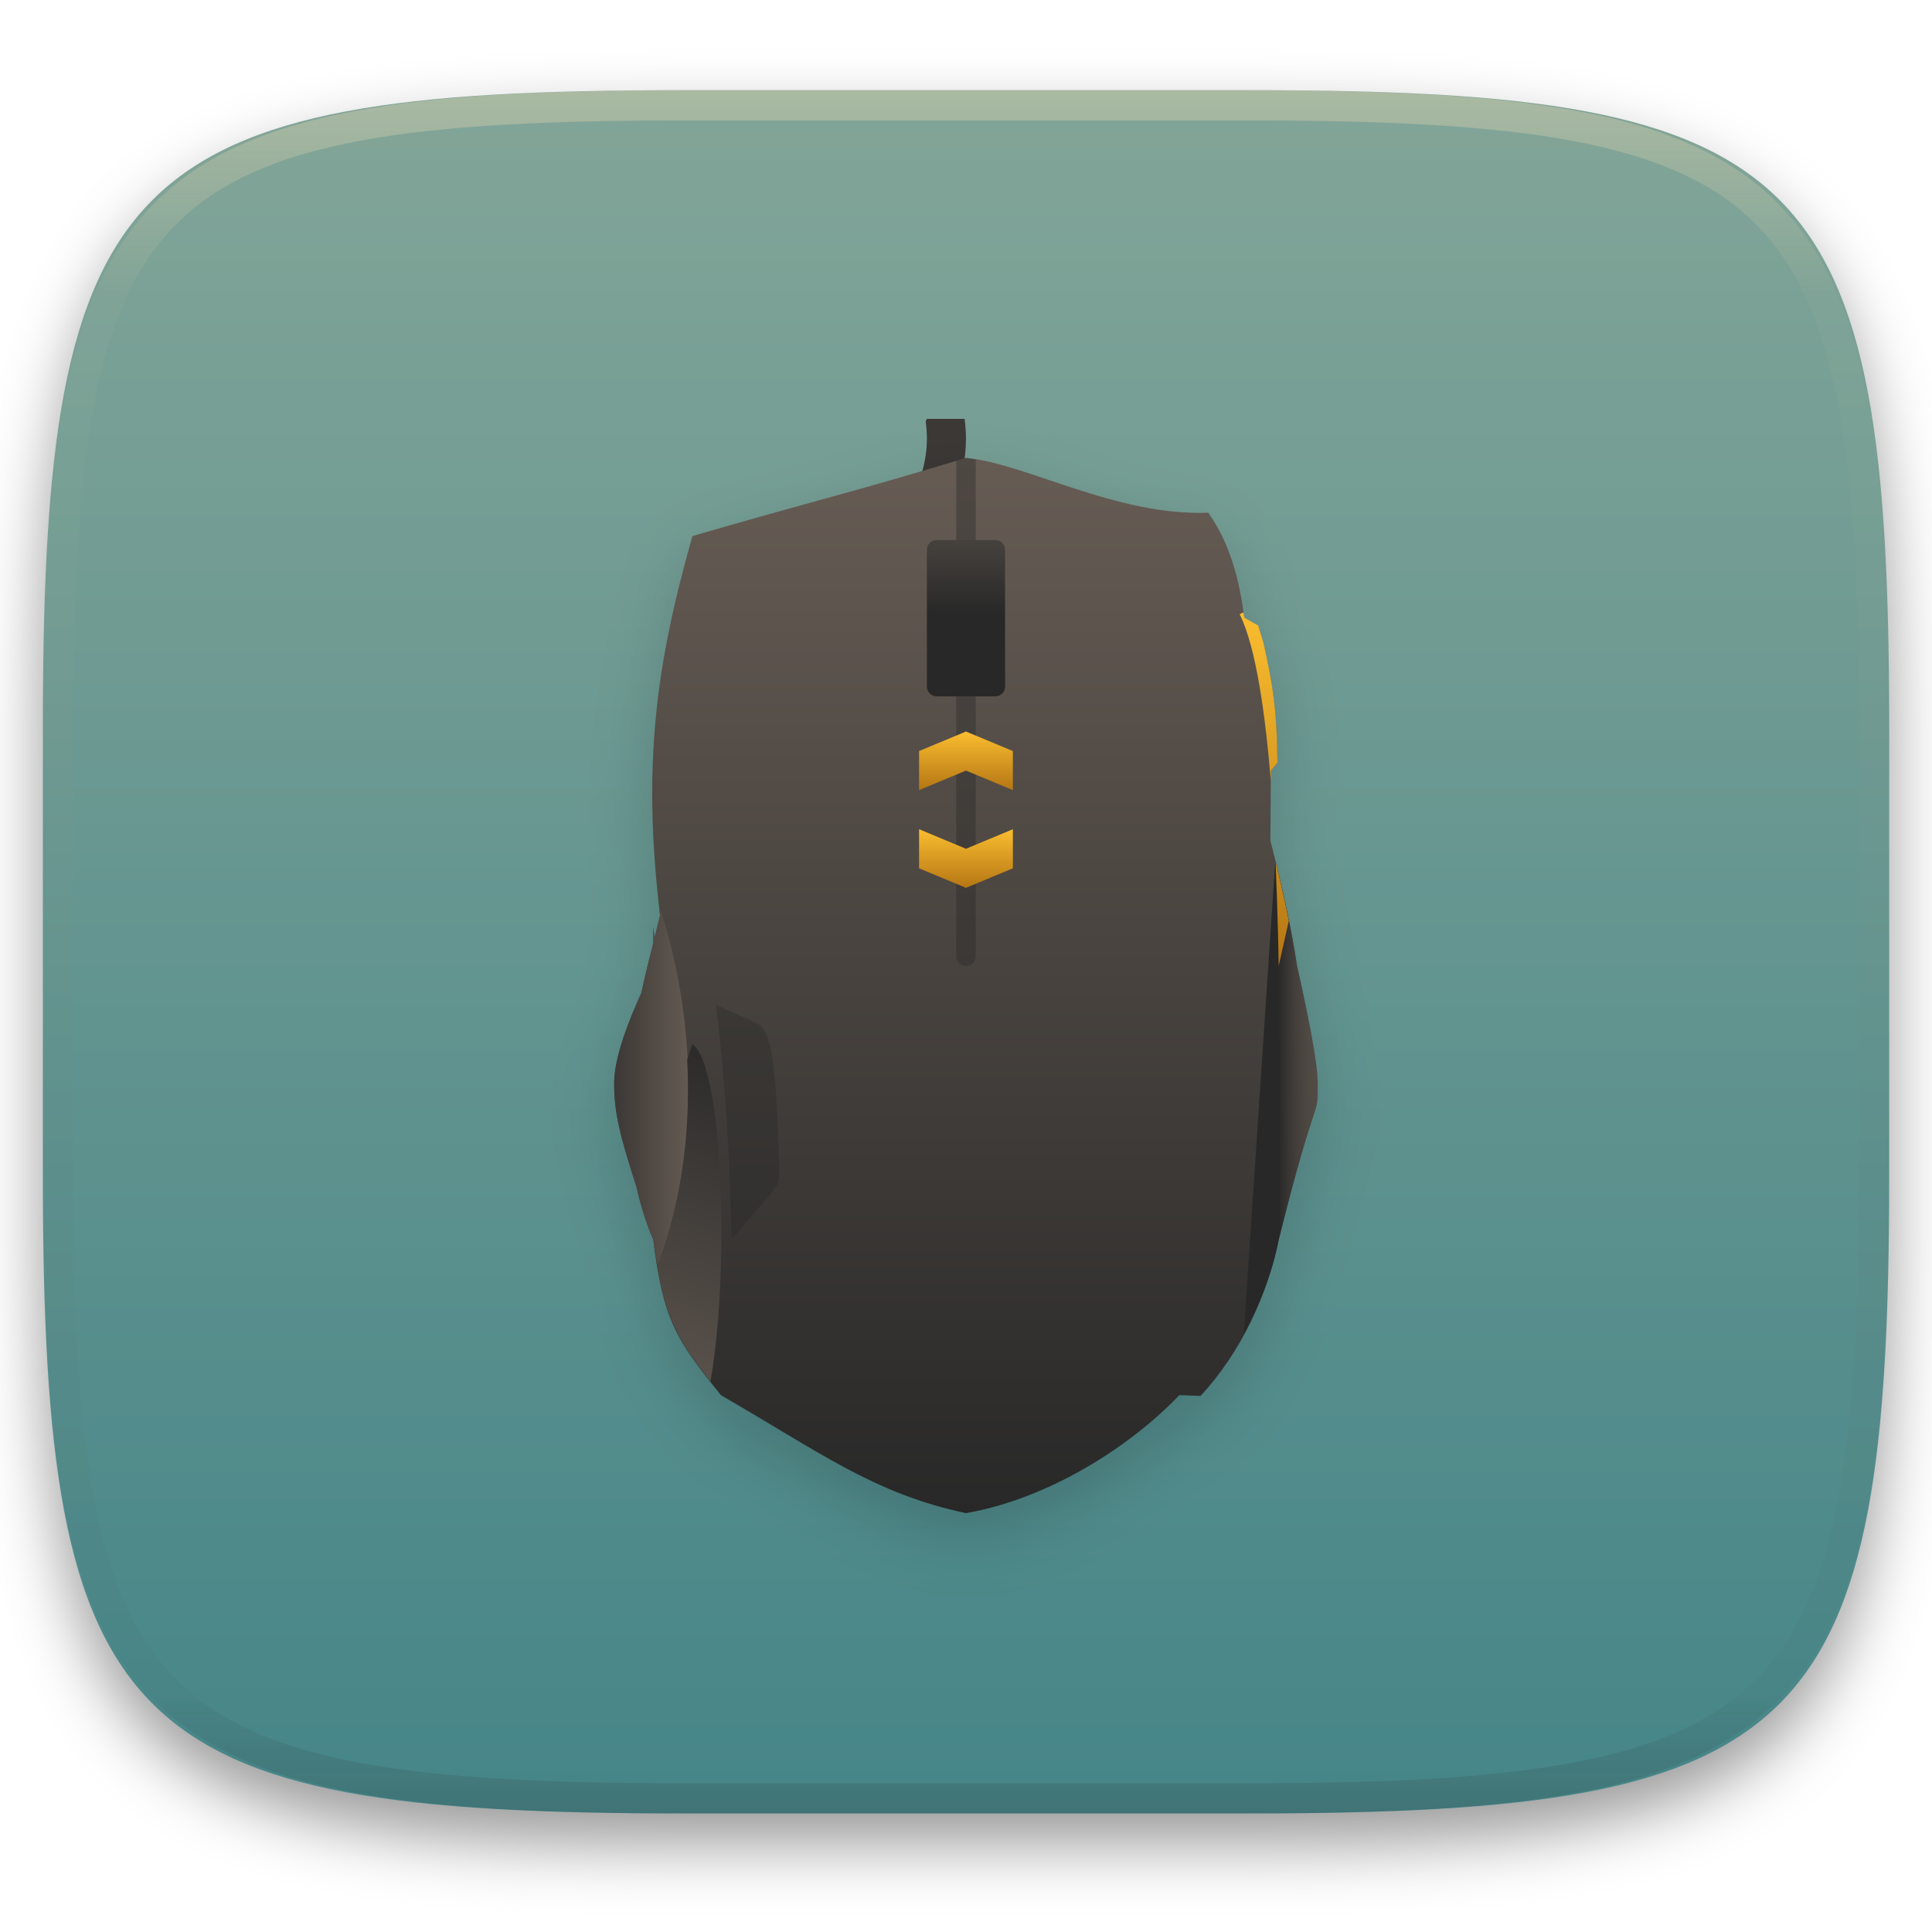
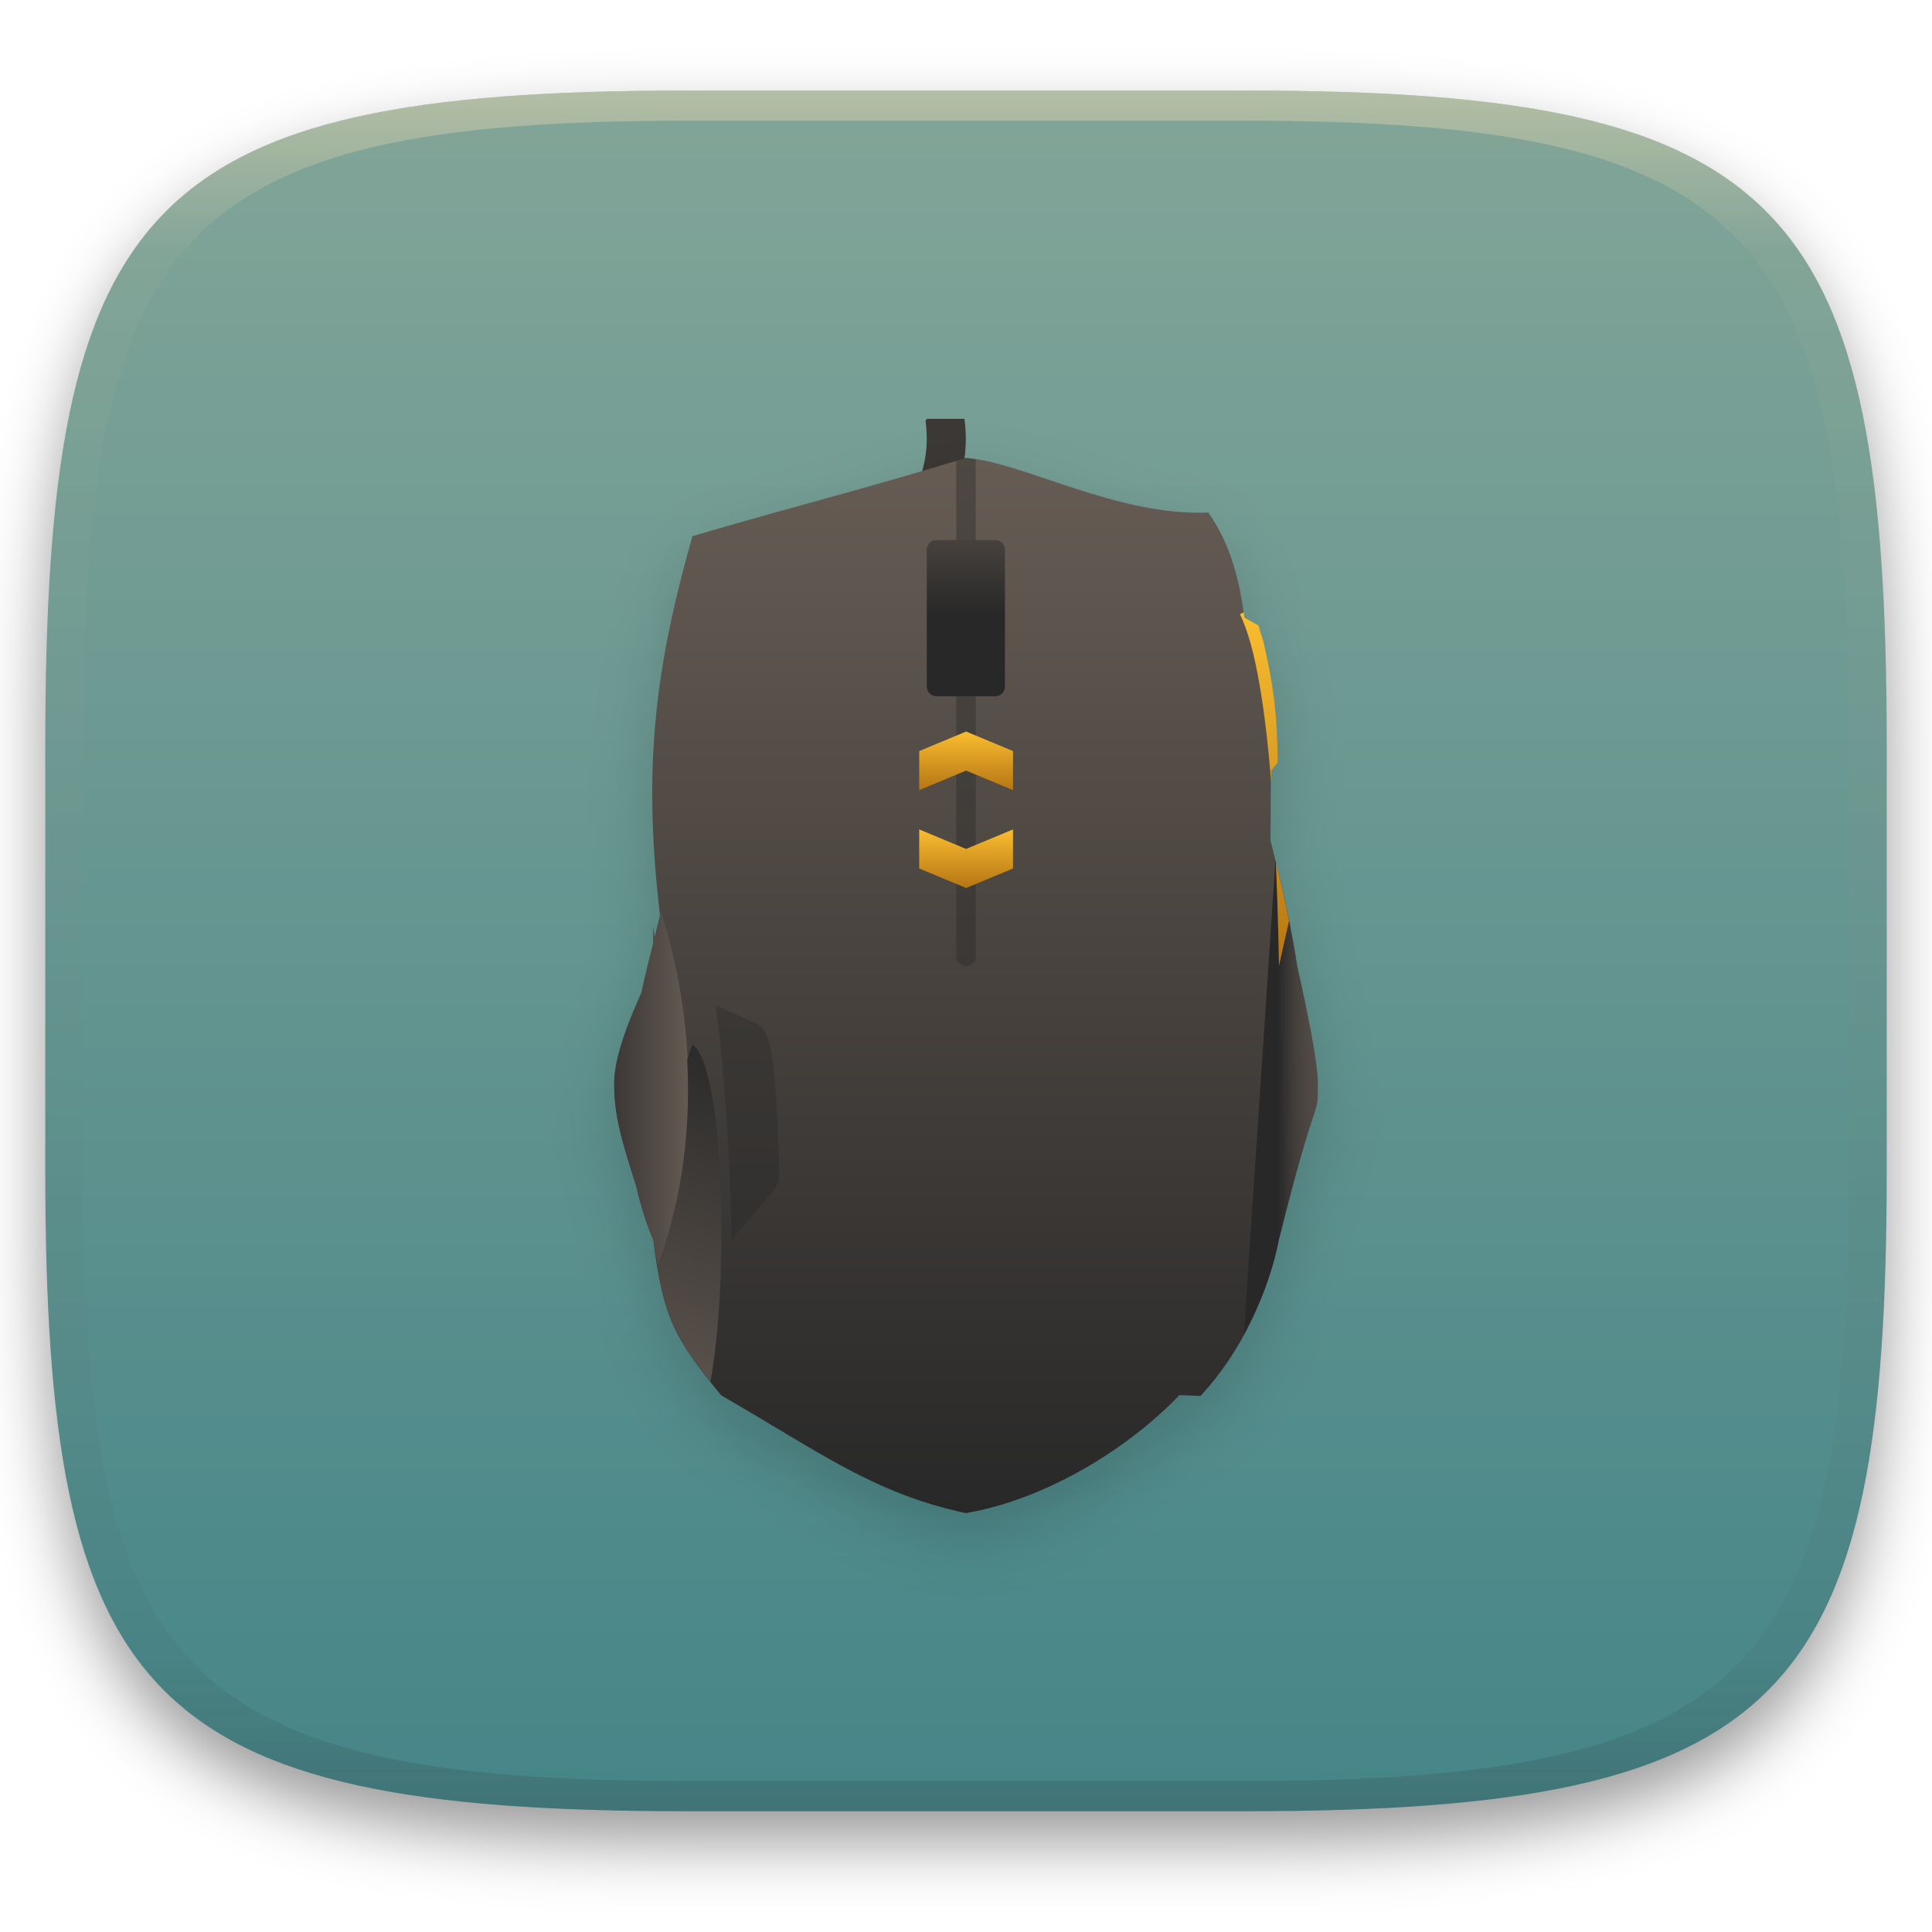
- <svg xmlns="http://www.w3.org/2000/svg" style="isolation:isolate" width="256" height="256" viewBox="0 0 256 256">
+ <svg xmlns="http://www.w3.org/2000/svg" width="256" height="256" style="isolation:isolate" version="1.1" viewBox="0 0 256 256">
  <defs>
-     <clipPath id="_clipPath_5NZ8mEWCISMdikAZVR6gsDzsppxXq79l">
-       <rect width="256" height="256" />
-     </clipPath>
+     <filter id="a-3" x="-.042" y="-.045" width="1.084" height="1.108" color-interpolation-filters="sRGB">
+       <feGaussianBlur in="SourceGraphic" stdDeviation="4.294" />
+       <feOffset dy="4" result="pf_100_offsetBlur" />
+       <feFlood flood-opacity=".4" />
+       <feComposite in2="pf_100_offsetBlur" operator="in" result="pf_100_dropShadow" />
+       <feBlend in="SourceGraphic" in2="pf_100_dropShadow" />
+     </filter>
+     <linearGradient id="b-5" x1=".5" x2=".5" y2="1" gradientTransform="matrix(244,0,0,228,5.981,12.12)" gradientUnits="userSpaceOnUse">
+       <stop stop-color="#83a598" offset="0" />
+       <stop stop-color="#458588" offset="1" />
+     </linearGradient>
+     <linearGradient id="linearGradient31" x1=".5" x2=".5" y2="1" gradientTransform="matrix(244,0,0,228,5.986,12)" gradientUnits="userSpaceOnUse">
+       <stop stop-color="#ebdbb2" offset="0" />
+       <stop stop-color="#ebdbb2" stop-opacity=".098" offset=".1" />
+       <stop stop-color="#282828" stop-opacity=".1" offset=".9" />
+       <stop stop-color="#282828" stop-opacity=".4" offset="1" />
+     </linearGradient>
  </defs>
-   <g clip-path="url(#_clipPath_5NZ8mEWCISMdikAZVR6gsDzsppxXq79l)">
+   <g transform="translate(9.09e-6 -.12)" filter="url(#a-3)" style="isolation:isolate">
+     <path d="m165 12.12c72 0 85 15 85 87v56c0 70-13 85-85 85h-74c-72 0-85-15-85-85v-56c0-72 13-87 85-87z" fill="url(#b-5)" />
+   </g>
+   <g transform="translate(9.09e-6 -.12)" opacity=".5" style="isolation:isolate">
+     <path transform="translate(-.004996 .116)" d="m91 12c-72 0-85 15-85 87v56c0 70 13 85 85 85h74c72 0 85-15 85-85v-56c0-72-13-87-85-87zm0 4h74c68 0 80 15 80 83v56c0 66-12 81-80 81h-74c-68 0-80-15-80-81v-56c0-68 12-83 80-83z" fill="url(#linearGradient31)" opacity="1" />
+   </g>
+   <g style="isolation:isolate">
+     <path d="m122.8 55.5-0.164 0.324c0.107 0.748 0.162 1.506 0.162 2.265-3e-3 2.803-0.734 5.529-2.083 7.768h5.745c0.994-2.426 1.512-5.079 1.518-7.768-8e-3 -0.867-0.069-1.732-0.183-2.589h-4.995z" fill="#3c3836" />
+     <g filter="url(#GpxTNZbA3P94JNG0hQSUHPltomTsJGyl)" opacity=".4">
+       <g opacity=".4">
+         <path d="m128 64c-14.96 4.547-20.3 5.707-36.25 10.36-4.889 17.29-6.645 30.4-4.288 50.25-0.241 0.958-0.479 2.02-0.728 3.004l-0.163-1.466v2.134c-0.544 2.169-1.09 4.313-1.577 6.595-1.525 3.386-3.602 8.384-3.602 11.99 0 3.897 0.728 6.807 2.934 13.66 0.541 2.345 1.225 4.694 2.245 7.05 1.295 10.48 2.884 13.14 8.982 20.64 12.92 7.431 20.2 13.02 32.45 15.61 10.79-1.874 21.63-8.669 28.27-15.64l2.802 0.111c5.412-5.79 9.001-13.7 10.36-20.72 5.179-20.71 5.179-15.54 5.179-20.71 0-2.753-1.38-9.498-2.752-15.59-0.8-5.3-1.999-10.68-3.519-16.57l0.059-9.274 0.86-1.041c-0.054-6.826-0.624-10.46-1.872-15.97l-0.679-2.214-1.83-1.023c-0.627-4.938-1.846-9.816-4.775-13.93-12.22 0.487-24.41-6.639-32.1-7.253" fill-rule="evenodd" />
+       </g>
+     </g>
    <defs>
-       <filter id="bvwS1YqqXYB3EbcNLx0tneorCajOAnQQ" width="400%" height="400%" x="-200%" y="-200%" color-interpolation-filters="sRGB" filterUnits="objectBoundingBox">
-         <feGaussianBlur in="SourceGraphic" stdDeviation="4.294" />
-         <feOffset dx="0" dy="4" result="pf_100_offsetBlur" />
-         <feFlood flood-opacity=".4" />
-         <feComposite in2="pf_100_offsetBlur" operator="in" result="pf_100_dropShadow" />
-         <feBlend in="SourceGraphic" in2="pf_100_dropShadow" mode="normal" />
+       <filter id="GpxTNZbA3P94JNG0hQSUHPltomTsJGyl" x="-.111" y="-.074" width="1.221" height="1.147" color-interpolation-filters="sRGB">
+         <feGaussianBlur stdDeviation="4.294" />
      </filter>
    </defs>
-     <g filter="url(#bvwS1YqqXYB3EbcNLx0tneorCajOAnQQ)">
-       <linearGradient id="_lgradient_35" x1=".5" x2=".5" y1="0" y2="1" gradientTransform="matrix(244.648,0,0,228.338,5.68,11.95)" gradientUnits="userSpaceOnUse">
-         <stop offset="0%" style="stop-color:#83a598" />
-         <stop offset="100%" style="stop-color:#458588" />
-       </linearGradient>
-       <path fill="url(#_lgradient_35)" d="M 165.689 11.95 C 239.745 11.95 250.328 22.507 250.328 96.494 L 250.328 155.745 C 250.328 229.731 239.745 240.288 165.689 240.288 L 90.319 240.288 C 16.264 240.288 5.68 229.731 5.68 155.745 L 5.68 96.494 C 5.68 22.507 16.264 11.95 90.319 11.95 L 165.689 11.95 Z" />
+     <linearGradient id="_lgradient_37" x1="-10.85" x2="-10.85" y1="1" gradientTransform="matrix(93.22 0 0 139.8 81.39 60.68)" gradientUnits="userSpaceOnUse">
+       <stop stop-color="#282828" offset="0" />
+       <stop stop-color="#665c54" offset="1" />
+     </linearGradient>
+     <path d="m128 60.68c-14.96 4.547-20.3 5.707-36.25 10.36-4.889 17.29-6.645 30.4-4.288 50.25-0.241 0.958-0.479 2.019-0.728 3.003l-0.163-1.465v2.133c-0.544 2.17-1.09 4.314-1.577 6.595-1.525 3.387-3.602 8.385-3.602 11.99 0 3.897 0.728 6.808 2.934 13.66 0.541 2.346 1.225 4.695 2.245 7.051 1.295 10.48 2.884 13.14 8.982 20.63 12.92 7.432 20.2 13.02 32.45 15.61 10.79-1.875 21.63-8.669 28.27-15.64l2.802 0.112c5.412-5.79 9.001-13.7 10.36-20.72 5.179-20.72 5.179-15.54 5.179-20.72 0-2.752-1.38-9.497-2.752-15.59-0.8-5.301-1.999-10.68-3.519-16.57l0.059-9.275 0.86-1.041c-0.054-6.825-0.624-10.46-1.872-15.97l-0.679-2.214-1.83-1.022c-0.627-4.938-1.846-9.817-4.775-13.93-12.22 0.486-24.41-6.639-32.1-7.253" fill="url(#_lgradient_37)" fill-rule="evenodd" />
+     <g opacity=".6">
+       <g opacity=".6">
+         <path d="m96.92 164.3 5.438-6.344c1.061-1.365 0.891-2.071 0.891-3.237-0.052-1.859-0.107-3.503-0.169-5-0.062-1.496-0.132-2.845-0.22-4.114-0.085-1.269-0.189-2.46-0.313-3.635-0.35-3.957-1.121-5.777-2.261-6.321l-5.437-2.457c1.248 10.04 1.9 20.43 2.071 31.1" fill="#282828" fill-rule="evenodd" />
+       </g>
    </g>
-     <g opacity=".4">
-       <linearGradient id="_lgradient_36" x1=".517" x2=".517" y1="0" y2="1" gradientTransform="matrix(244.65,0,0,228.34,5.68,11.95)" gradientUnits="userSpaceOnUse">
-         <stop offset="0%" style="stop-color:#ebdbb2" />
-         <stop offset="12.5%" stop-opacity=".098" style="stop-color:#ebdbb2" />
-         <stop offset="92.5%" stop-opacity=".098" style="stop-color:#282828" />
-         <stop offset="100%" stop-opacity=".498" style="stop-color:#282828" />
-       </linearGradient>
-       <path fill="url(#_lgradient_36)" fill-rule="evenodd" d="M 165.068 11.951 C 169.396 11.941 173.724 11.991 178.052 12.089 C 181.927 12.167 185.803 12.315 189.678 12.541 C 193.131 12.737 196.583 13.022 200.026 13.395 C 203.085 13.73 206.144 14.181 209.174 14.741 C 211.889 15.243 214.574 15.881 217.22 16.657 C 219.62 17.355 221.971 18.219 224.243 19.241 C 226.358 20.184 228.384 21.304 230.302 22.591 C 232.142 23.829 233.863 25.244 235.437 26.806 C 237.001 28.378 238.417 30.088 239.656 31.925 C 240.945 33.841 242.066 35.865 243.02 37.967 C 244.043 40.247 244.909 42.585 245.617 44.972 C 246.394 47.615 247.034 50.297 247.535 53.009 C 248.096 56.035 248.548 59.081 248.883 62.136 C 249.257 65.575 249.542 69.014 249.739 72.462 C 249.965 76.323 250.112 80.194 250.201 84.055 C 250.289 88.378 250.339 92.701 250.329 97.014 L 250.329 155.226 C 250.339 159.549 250.289 163.862 250.201 168.185 C 250.112 172.056 249.965 175.917 249.739 179.778 C 249.542 183.226 249.257 186.675 248.883 190.104 C 248.548 193.159 248.096 196.215 247.535 199.241 C 247.034 201.943 246.394 204.625 245.617 207.268 C 244.909 209.655 244.043 212.003 243.02 214.273 C 242.066 216.385 240.945 218.399 239.656 220.315 C 238.417 222.152 237.001 223.872 235.437 225.434 C 233.863 226.996 232.142 228.411 230.302 229.649 C 228.384 230.936 226.358 232.056 224.243 232.999 C 221.971 234.021 219.62 234.885 217.22 235.593 C 214.574 236.369 211.889 237.007 209.174 237.499 C 206.144 238.068 203.085 238.51 200.026 238.845 C 196.583 239.218 193.131 239.503 189.678 239.699 C 185.803 239.925 181.927 240.073 178.052 240.161 C 173.724 240.249 169.396 240.299 165.068 240.289 L 90.942 240.289 C 86.614 240.299 82.286 240.249 77.958 240.161 C 74.083 240.073 70.207 239.925 66.332 239.699 C 62.879 239.503 59.427 239.218 55.984 238.845 C 52.925 238.51 49.866 238.068 46.836 237.499 C 44.121 237.007 41.436 236.369 38.79 235.593 C 36.39 234.885 34.039 234.021 31.767 232.999 C 29.652 232.056 27.626 230.936 25.708 229.649 C 23.868 228.411 22.147 226.996 20.573 225.434 C 19.009 223.872 17.593 222.152 16.354 220.315 C 15.065 218.399 13.944 216.385 12.99 214.273 C 11.967 212.003 11.101 209.655 10.393 207.268 C 9.616 204.625 8.976 201.943 8.475 199.241 C 7.914 196.215 7.462 193.159 7.127 190.104 C 6.753 186.675 6.468 183.226 6.271 179.778 C 6.045 175.917 5.898 172.056 5.809 168.185 C 5.721 163.862 5.671 159.549 5.681 155.226 L 5.681 97.014 C 5.671 92.701 5.721 88.378 5.809 84.055 C 5.898 80.194 6.045 76.323 6.271 72.462 C 6.468 69.014 6.753 65.575 7.127 62.136 C 7.462 59.081 7.914 56.035 8.475 53.009 C 8.976 50.297 9.616 47.615 10.393 44.972 C 11.101 42.585 11.967 40.247 12.99 37.967 C 13.944 35.865 15.065 33.841 16.354 31.925 C 17.593 30.088 19.009 28.378 20.573 26.806 C 22.147 25.244 23.868 23.829 25.708 22.591 C 27.626 21.304 29.652 20.184 31.767 19.241 C 34.039 18.219 36.39 17.355 38.79 16.657 C 41.436 15.881 44.121 15.243 46.836 14.741 C 49.866 14.181 52.925 13.73 55.984 13.395 C 59.427 13.022 62.879 12.737 66.332 12.541 C 70.207 12.315 74.083 12.167 77.958 12.089 C 82.286 11.991 86.614 11.941 90.942 11.951 L 165.068 11.951 Z M 165.078 15.96 C 169.376 15.95 173.675 15.999 177.973 16.087 C 181.8 16.176 185.626 16.323 189.452 16.539 C 192.836 16.736 196.219 17.011 199.583 17.384 C 202.554 17.699 205.515 18.131 208.446 18.681 C 211.023 19.153 213.58 19.762 216.099 20.499 C 218.322 21.147 220.495 21.953 222.6 22.896 C 224.509 23.751 226.338 24.763 228.069 25.922 C 229.692 27.013 231.207 28.26 232.594 29.646 C 233.981 31.031 235.23 32.544 236.332 34.165 C 237.492 35.894 238.506 37.712 239.361 39.608 C 240.306 41.72 241.112 43.892 241.761 46.102 C 242.509 48.617 243.109 51.162 243.591 53.736 C 244.132 56.664 244.565 59.611 244.889 62.578 C 245.263 65.938 245.539 69.308 245.735 72.688 C 245.952 76.51 246.109 80.322 246.188 84.144 C 246.276 88.437 246.325 92.721 246.325 97.014 C 246.325 97.014 246.325 97.014 246.325 97.014 L 246.325 155.226 C 246.325 155.226 246.325 155.226 246.325 155.226 C 246.325 159.519 246.276 163.803 246.188 168.096 C 246.109 171.918 245.952 175.74 245.735 179.552 C 245.539 182.932 245.263 186.302 244.889 189.672 C 244.565 192.629 244.132 195.576 243.591 198.504 C 243.109 201.078 242.509 203.623 241.761 206.138 C 241.112 208.358 240.306 210.52 239.361 212.632 C 238.506 214.528 237.492 216.356 236.332 218.075 C 235.23 219.706 233.981 221.219 232.594 222.604 C 231.207 223.98 229.692 225.227 228.069 226.318 C 226.338 227.477 224.509 228.489 222.6 229.344 C 220.495 230.297 218.322 231.093 216.099 231.741 C 213.58 232.478 211.023 233.087 208.446 233.559 C 205.515 234.109 202.554 234.541 199.583 234.865 C 196.219 235.229 192.836 235.514 189.452 235.701 C 185.626 235.917 181.8 236.074 177.973 236.153 C 173.675 236.251 169.376 236.29 165.078 236.29 C 165.078 236.29 165.078 236.29 165.068 236.29 L 90.942 236.29 C 90.932 236.29 90.932 236.29 90.932 236.29 C 86.634 236.29 82.335 236.251 78.037 236.153 C 74.21 236.074 70.384 235.917 66.558 235.701 C 63.174 235.514 59.791 235.229 56.427 234.865 C 53.456 234.541 50.495 234.109 47.564 233.559 C 44.987 233.087 42.43 232.478 39.911 231.741 C 37.688 231.093 35.515 230.297 33.41 229.344 C 31.501 228.489 29.672 227.477 27.941 226.318 C 26.318 225.227 24.803 223.98 23.416 222.604 C 22.029 221.219 20.78 219.706 19.678 218.075 C 18.518 216.356 17.504 214.528 16.649 212.632 C 15.704 210.52 14.898 208.358 14.249 206.138 C 13.501 203.623 12.901 201.078 12.419 198.504 C 11.878 195.576 11.445 192.629 11.121 189.672 C 10.747 186.302 10.472 182.932 10.275 179.552 C 10.058 175.74 9.901 171.918 9.822 168.096 C 9.734 163.803 9.685 159.519 9.685 155.226 C 9.685 155.226 9.685 155.226 9.685 155.226 L 9.685 97.014 C 9.685 97.014 9.685 97.014 9.685 97.014 C 9.685 92.721 9.734 88.437 9.822 84.144 C 9.901 80.322 10.058 76.51 10.275 72.688 C 10.472 69.308 10.747 65.938 11.121 62.578 C 11.445 59.611 11.878 56.664 12.419 53.736 C 12.901 51.162 13.501 48.617 14.249 46.102 C 14.898 43.892 15.704 41.72 16.649 39.608 C 17.504 37.712 18.518 35.894 19.678 34.165 C 20.78 32.544 22.029 31.031 23.416 29.646 C 24.803 28.26 26.318 27.013 27.941 25.922 C 29.672 24.763 31.501 23.751 33.41 22.896 C 35.515 21.953 37.688 21.147 39.911 20.499 C 42.43 19.762 44.987 19.153 47.564 18.681 C 50.495 18.131 53.456 17.699 56.427 17.384 C 59.791 17.011 63.174 16.736 66.558 16.539 C 70.384 16.323 74.21 16.176 78.037 16.087 C 82.335 15.999 86.634 15.95 90.932 15.96 C 90.932 15.96 90.932 15.96 90.942 15.96 L 165.068 15.96 C 165.078 15.96 165.078 15.96 165.078 15.96 Z" />
-     </g>
-     <g>
-       <path fill="#3c3836" d="M 122.818 55.5 L 122.654 55.824 C 122.761 56.572 122.816 57.33 122.816 58.089 C 122.813 60.892 122.082 63.618 120.733 65.857 L 126.478 65.857 C 127.472 63.431 127.99 60.778 127.996 58.089 C 127.988 57.222 127.927 56.357 127.813 55.5 L 122.818 55.5 Z" />
-       <g style="opacity:0.4" filter="url(#GpxTNZbA3P94JNG0hQSUHPltomTsJGyl)">
-         <g opacity=".4">
-           <path fill-rule="evenodd" d="M 127.996 64 C 113.04 68.547 107.698 69.707 91.746 74.357 C 86.857 91.649 85.101 104.759 87.458 124.606 C 87.217 125.564 86.979 126.626 86.73 127.61 L 86.567 126.144 L 86.567 128.278 C 86.023 130.447 85.477 132.591 84.99 134.873 C 83.465 138.259 81.388 143.257 81.388 146.859 C 81.388 150.756 82.116 153.666 84.322 160.523 C 84.863 162.868 85.547 165.217 86.567 167.573 C 87.862 178.052 89.451 180.712 95.549 188.208 C 108.473 195.639 115.749 201.232 127.996 203.821 C 138.783 201.947 149.627 195.152 156.266 188.182 L 159.068 188.293 C 164.48 182.503 168.069 174.593 169.425 167.578 C 174.604 146.864 174.604 152.042 174.604 146.864 C 174.604 144.111 173.224 137.366 171.852 131.276 C 171.052 125.976 169.853 120.598 168.333 114.709 L 168.392 105.435 L 169.252 104.394 C 169.198 97.568 168.628 93.933 167.38 88.423 L 166.701 86.209 L 164.871 85.186 C 164.244 80.248 163.025 75.37 160.096 71.258 C 147.877 71.745 135.684 64.619 127.994 64.005" />
-         </g>
-       </g>
-       <defs>
-         <filter id="GpxTNZbA3P94JNG0hQSUHPltomTsJGyl" width="400%" height="400%" x="-200%" y="-200%" color-interpolation-filters="sRGB" filterUnits="objectBoundingBox">
-           <feGaussianBlur stdDeviation="4.294" />
-         </filter>
-       </defs>
-       <linearGradient id="_lgradient_37" x1="-10.849" x2="-10.849" y1="1" y2="0" gradientTransform="matrix(93.216,0,0,139.821,81.388,60.679)" gradientUnits="userSpaceOnUse">
-         <stop offset="0%" style="stop-color:#282828" />
-         <stop offset="100%" style="stop-color:#665c54" />
-       </linearGradient>
-       <path fill="url(#_lgradient_37)" fill-rule="evenodd" d="M 127.996 60.679 C 113.04 65.226 107.698 66.386 91.746 71.036 C 86.857 88.328 85.101 101.437 87.458 121.285 C 87.217 122.243 86.979 123.304 86.73 124.288 L 86.567 122.823 L 86.567 124.956 C 86.023 127.126 85.477 129.27 84.99 131.551 C 83.465 134.938 81.388 139.936 81.388 143.537 C 81.388 147.434 82.116 150.345 84.322 157.201 C 84.863 159.547 85.547 161.896 86.567 164.252 C 87.862 174.731 89.451 177.39 95.549 184.886 C 108.473 192.318 115.749 197.911 127.996 200.5 C 138.783 198.625 149.627 191.831 156.266 184.86 L 159.068 184.972 C 164.48 179.182 168.069 171.272 169.425 164.257 C 174.604 143.542 174.604 148.721 174.604 143.542 C 174.604 140.79 173.224 134.045 171.852 127.955 C 171.052 122.654 169.853 117.276 168.333 111.388 L 168.392 102.113 L 169.252 101.072 C 169.198 94.247 168.628 90.611 167.38 85.101 L 166.701 82.887 L 164.871 81.865 C 164.244 76.927 163.025 72.048 160.096 67.937 C 147.877 68.423 135.684 61.298 127.994 60.684" />
-       <g style="opacity:0.6">
-         <g opacity=".6">
-           <path fill="#282828" fill-rule="evenodd" d="M 96.924 164.252 L 102.362 157.908 C 103.423 156.543 103.253 155.837 103.253 154.671 C 103.201 152.812 103.146 151.168 103.084 149.671 C 103.022 148.175 102.952 146.826 102.864 145.557 C 102.779 144.288 102.675 143.097 102.551 141.922 C 102.201 137.965 101.43 136.145 100.29 135.601 L 94.853 133.144 C 96.101 143.18 96.753 153.571 96.924 164.242" />
-         </g>
-       </g>
-       <linearGradient id="_lgradient_38" x1=".001" x2="1.053" y1="-28.205" y2="-28.205" gradientTransform="matrix(9.842,0,0,47.802,81.38,119.974)" gradientUnits="userSpaceOnUse">
-         <stop offset="0%" style="stop-color:#3c3836" />
-         <stop offset="100%" style="stop-color:#665c54" />
-       </linearGradient>
-       <path fill="url(#_lgradient_38)" fill-rule="evenodd" d="M 87.318 119.974 C 87.359 120.412 87.395 120.834 87.45 121.29 C 87.209 122.248 86.971 123.309 86.722 124.293 L 86.559 122.828 L 86.559 124.961 C 86.015 127.131 85.469 129.275 84.982 131.556 C 83.457 134.943 81.38 139.941 81.38 143.542 C 81.38 147.439 82.108 150.35 84.314 157.206 C 84.855 159.552 85.539 161.901 86.559 164.257 C 86.733 165.655 86.942 166.681 87.147 167.776 C 95.189 145.829 89.164 125.337 87.318 119.974 Z" />
-       <linearGradient id="_lgradient_39" x1=".471" x2=".998" y1="-21.413" y2="-21.413" gradientTransform="matrix(9.811,0,0,62.69,164.809,114.068)" gradientUnits="userSpaceOnUse">
-         <stop offset="0%" style="stop-color:#282828" />
-         <stop offset="100%" stop-opacity=".463" style="stop-color:#665c54" />
-       </linearGradient>
-       <path fill="url(#_lgradient_39)" fill-rule="evenodd" d="M 168.985 114.071 L 164.809 176.758 C 167.025 172.67 168.654 168.333 169.441 164.257 C 174.62 143.542 174.62 148.721 174.62 143.542 C 174.62 140.79 173.24 134.045 171.867 127.955 C 171.191 123.491 170.179 118.902 168.985 114.068" />
-       <linearGradient id="_lgradient_40" x1="1.722" x2="1.632" y1="0" y2="1.339" gradientTransform="matrix(9.024,0,0,44.697,86.564,138.359)" gradientUnits="userSpaceOnUse">
-         <stop offset="0%" style="stop-color:#282828" />
-         <stop offset="100%" style="stop-color:#665c54" />
-       </linearGradient>
-       <path fill="url(#_lgradient_40)" fill-rule="evenodd" d="M 91.746 138.359 L 91.057 140.412 C 91.466 148.441 90.764 157.918 87.152 167.771 C 86.95 166.676 86.738 165.65 86.564 164.252 C 87.737 173.755 89.33 176.976 94.13 183.056 C 96.665 169.335 95.909 141.16 91.743 138.359" />
-       <path fill="#282828" fill-opacity=".384" d="M 127.996 60.679 C 127.45 60.844 127.222 60.896 126.702 61.054 L 126.702 126.707 C 126.702 127.424 127.279 128.001 127.996 128.001 C 128.713 128.001 129.291 127.424 129.291 126.707 L 129.291 60.891 C 128.864 60.824 128.4 60.71 127.996 60.679 Z" />
-       <linearGradient id="_lgradient_41" x1="0" x2="0" y1="0" y2="1" gradientTransform="matrix(12.429,0,0,7.768,121.782,109.876)" gradientUnits="userSpaceOnUse">
-         <stop offset="0%" style="stop-color:#fabd2f" />
-         <stop offset="100%" style="stop-color:#b57614" />
-       </linearGradient>
-       <path fill="url(#_lgradient_41)" fill-rule="evenodd" d="M 121.782 109.876 L 121.782 115.055 L 127.996 117.644 L 134.211 115.055 L 134.211 109.876 L 127.996 112.465 L 121.782 109.876 Z" />
-       <linearGradient id="_lgradient_42" x1="0" x2="0" y1="0" y2="1" gradientTransform="matrix(12.429,0,0,7.768,121.782,96.929)" gradientUnits="userSpaceOnUse">
-         <stop offset="0%" style="stop-color:#fabd2f" />
-         <stop offset="100%" style="stop-color:#b57614" />
-       </linearGradient>
-       <path fill="url(#_lgradient_42)" fill-rule="evenodd" d="M 121.782 104.697 L 121.782 99.519 L 127.996 96.929 L 134.211 99.519 L 134.211 104.697 L 127.996 102.108 L 121.782 104.697 Z" />
-       <linearGradient id="_lgradient_43" x1="0" x2="0" y1=".5" y2="-.5" gradientTransform="matrix(10.358,0,0,20.715,122.817,71.554)" gradientUnits="userSpaceOnUse">
-         <stop offset="2.5%" style="stop-color:#282828" />
-         <stop offset="100%" style="stop-color:#665c54" />
-       </linearGradient>
-       <path fill="url(#_lgradient_43)" d="M 124.112 71.554 L 131.88 71.554 C 132.595 71.554 133.175 72.134 133.175 72.849 L 133.175 90.974 C 133.175 91.688 132.595 92.269 131.88 92.269 L 124.112 92.269 C 123.398 92.269 122.817 91.688 122.817 90.974 L 122.817 72.849 C 122.817 72.134 123.398 71.554 124.112 71.554 Z" />
-       <linearGradient id="_lgradient_44" x1="0" x2="0" y1="0" y2="1" gradientTransform="matrix(6.512,0,0,46.862,164.26,81.134)" gradientUnits="userSpaceOnUse">
-         <stop offset="0%" style="stop-color:#fabd2f" />
-         <stop offset="100%" style="stop-color:#b57614" />
-       </linearGradient>
-       <path fill="url(#_lgradient_44)" fill-rule="evenodd" d="M 164.765 81.134 L 164.26 81.388 C 166.435 85.741 167.665 94.653 168.397 103.54 L 168.408 102.103 L 169.268 101.062 C 169.213 94.236 168.643 90.601 167.395 85.091 L 166.717 82.877 L 164.886 81.854 C 164.855 81.613 164.798 81.378 164.765 81.137 M 169.022 114.221 C 169.343 121.738 169.436 127.996 169.436 127.996 L 170.772 122.007 C 170.27 119.49 169.677 116.883 169.022 114.213" />
-     </g>
+     <linearGradient id="_lgradient_38" x1=".001" x2="1.053" y1="-28.2" y2="-28.2" gradientTransform="matrix(9.842 0 0 47.8 81.38 120)" gradientUnits="userSpaceOnUse">
+       <stop stop-color="#3c3836" offset="0" />
+       <stop stop-color="#665c54" offset="1" />
+     </linearGradient>
+     <path d="m87.32 120c0.041 0.438 0.077 0.86 0.132 1.316-0.241 0.958-0.479 2.019-0.728 3.003l-0.163-1.465v2.133c-0.544 2.17-1.09 4.314-1.577 6.595-1.525 3.387-3.602 8.385-3.602 11.99 0 3.897 0.728 6.808 2.934 13.66 0.541 2.346 1.225 4.695 2.245 7.051 0.174 1.398 0.383 2.424 0.588 3.519 8.042-21.95 2.017-42.44 0.171-47.8z" fill="url(#_lgradient_38)" fill-rule="evenodd" />
+     <linearGradient id="_lgradient_39" x1=".471" x2=".998" y1="-21.41" y2="-21.41" gradientTransform="matrix(9.811 0 0 62.69 164.8 114.1)" gradientUnits="userSpaceOnUse">
+       <stop stop-color="#282828" offset="0" />
+       <stop stop-color="#665c54" stop-opacity=".463" offset="1" />
+     </linearGradient>
+     <path d="m169 114.1-4.176 62.69c2.216-4.088 3.845-8.425 4.632-12.5 5.179-20.72 5.179-15.54 5.179-20.72 0-2.752-1.38-9.497-2.753-15.59-0.676-4.464-1.688-9.053-2.882-13.89" fill="url(#_lgradient_39)" fill-rule="evenodd" />
+     <linearGradient id="_lgradient_40" x1="1.722" x2="1.632" y2="1.339" gradientTransform="matrix(9.024 0 0 44.7 86.56 138.4)" gradientUnits="userSpaceOnUse">
+       <stop stop-color="#282828" offset="0" />
+       <stop stop-color="#665c54" offset="1" />
+     </linearGradient>
+     <path d="m91.75 138.4-0.689 2.053c0.409 8.029-0.293 17.51-3.905 27.36-0.202-1.095-0.414-2.121-0.588-3.519 1.173 9.503 2.766 12.72 7.566 18.8 2.535-13.72 1.779-41.9-2.387-44.7" fill="url(#_lgradient_40)" fill-rule="evenodd" />
+     <path d="m128 60.68c-0.546 0.165-0.774 0.217-1.294 0.375v65.65c0 0.717 0.577 1.294 1.294 1.294s1.295-0.577 1.295-1.294v-65.82c-0.427-0.067-0.891-0.181-1.295-0.212z" fill="#282828" fill-opacity=".384" />
+     <linearGradient id="_lgradient_41" x2="0" y2="1" gradientTransform="matrix(12.43 0 0 7.768 121.8 109.9)" gradientUnits="userSpaceOnUse">
+       <stop stop-color="#fabd2f" offset="0" />
+       <stop stop-color="#b57614" offset="1" />
+     </linearGradient>
+     <path d="m121.8 109.9v5.179l6.214 2.589 6.215-2.589v-5.179l-6.215 2.589-6.214-2.589z" fill="url(#_lgradient_41)" fill-rule="evenodd" />
+     <linearGradient id="_lgradient_42" x2="0" y2="1" gradientTransform="matrix(12.43 0 0 7.768 121.8 96.93)" gradientUnits="userSpaceOnUse">
+       <stop stop-color="#fabd2f" offset="0" />
+       <stop stop-color="#b57614" offset="1" />
+     </linearGradient>
+     <path d="m121.8 104.7v-5.178l6.214-2.59 6.215 2.59v5.178l-6.215-2.589-6.214 2.589z" fill="url(#_lgradient_42)" fill-rule="evenodd" />
+     <linearGradient id="_lgradient_43" x2="0" y1=".5" y2="-.5" gradientTransform="matrix(10.36 0 0 20.72 122.8 71.55)" gradientUnits="userSpaceOnUse">
+       <stop stop-color="#282828" offset=".025" />
+       <stop stop-color="#665c54" offset="1" />
+     </linearGradient>
+     <path d="m124.1 71.55h7.768c0.715 0 1.295 0.58 1.295 1.295v18.12c0 0.714-0.58 1.295-1.295 1.295h-7.768c-0.714 0-1.295-0.581-1.295-1.295v-18.12c0-0.715 0.581-1.295 1.295-1.295z" fill="url(#_lgradient_43)" />
+     <linearGradient id="_lgradient_44" x2="0" y2="1" gradientTransform="matrix(6.512 0 0 46.86 164.3 81.13)" gradientUnits="userSpaceOnUse">
+       <stop stop-color="#fabd2f" offset="0" />
+       <stop stop-color="#b57614" offset="1" />
+     </linearGradient>
+     <path d="m164.8 81.13-0.505 0.254c2.175 4.353 3.405 13.26 4.137 22.15l0.011-1.437 0.86-1.041c-0.055-6.826-0.625-10.46-1.873-15.97l-0.678-2.214-1.831-1.023c-0.031-0.241-0.088-0.476-0.121-0.717m4.257 33.08c0.321 7.517 0.414 13.78 0.414 13.78l1.336-5.989c-0.502-2.517-1.095-5.124-1.75-7.794" fill="url(#_lgradient_44)" fill-rule="evenodd" />
  </g>
</svg>
